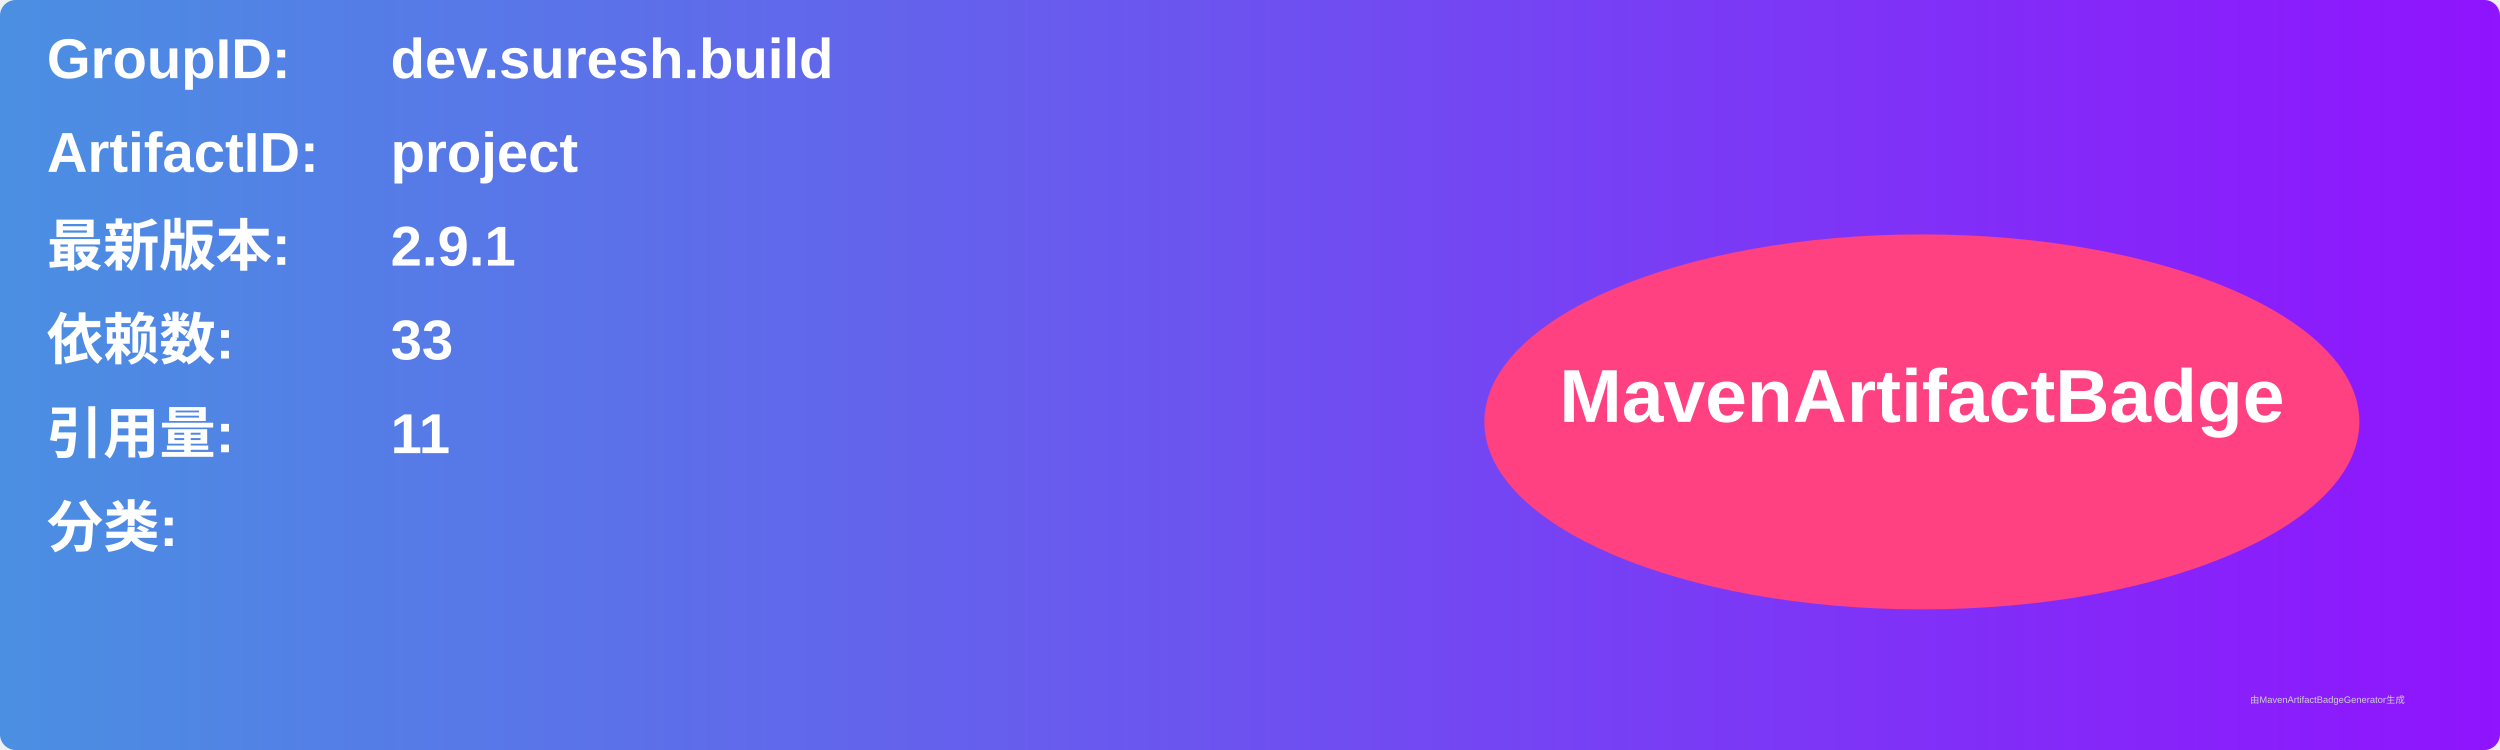
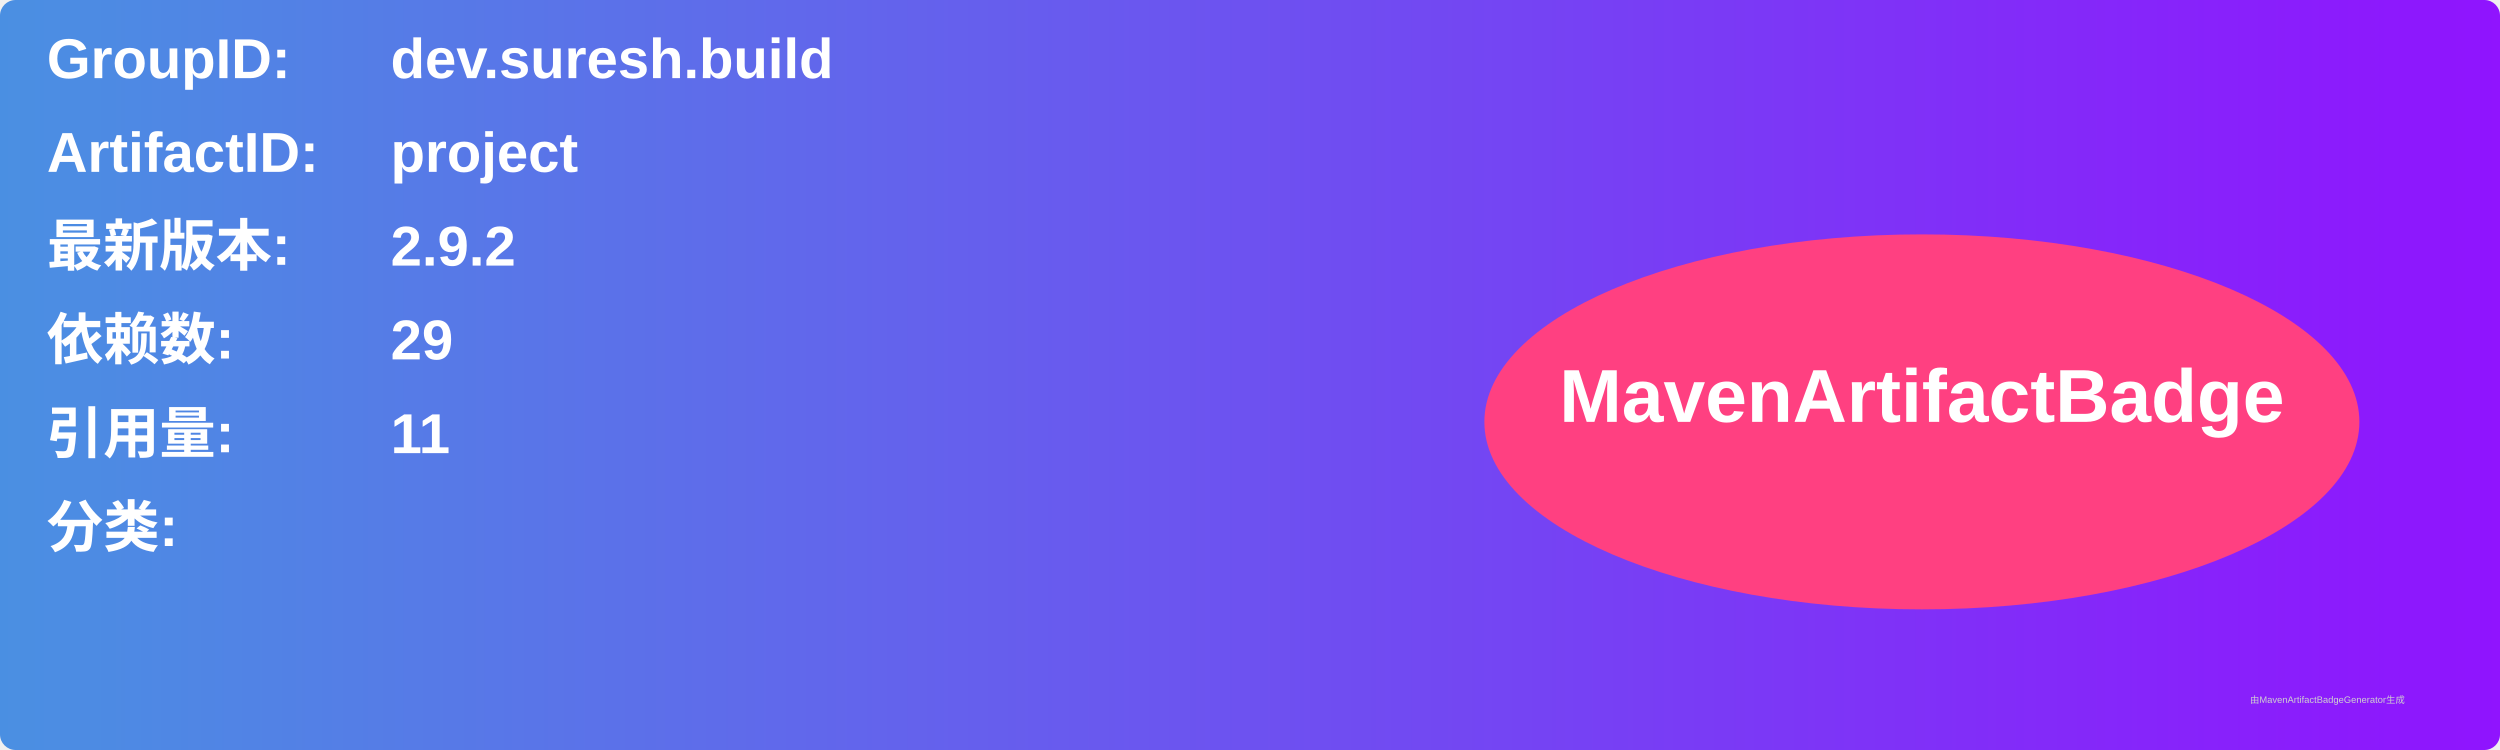
<svg xmlns="http://www.w3.org/2000/svg" width="800" height="240" viewBox="0 0 800 240">
  <linearGradient id="grad" x1="0%" y1="0%" x2="100%" y2="0%">
    <stop offset="0%" stop-color="#4a90e2" />
    <stop offset="100%" stop-color="#9013fe" />
  </linearGradient>
  <rect width="100%" height="100%" rx="5" ry="5" fill="url(#grad)" />
  <g transform="translate(15, 15)">
    <text x="0" y="10" font-family="Arial" font-size="18" fill="white" font-weight="bold" width="260">GroupID:</text>
    <text x="110" y="10" font-family="Arial" font-size="18" fill="white" font-weight="bold" width="460">dev.suresh.build</text>
    <text x="0" y="40" font-family="Arial" font-size="18" fill="white" font-weight="bold" width="260">ArtifactID:</text>
    <text x="110" y="40" font-family="Arial" font-size="18" fill="white" font-weight="bold" width="460">project</text>
    <text x="0" y="70" font-family="Arial" font-size="18" fill="white" font-weight="bold">最新版本:</text>
    <text x="110" y="70" font-family="Arial" font-size="18" fill="white" font-weight="bold">
-       <tspan font-weight="bold">2.9.1</tspan>
+       <tspan font-weight="bold">2.9.2</tspan>
    </text>
    <text x="0" y="100" font-family="Arial" font-size="18" fill="white" font-weight="bold">依赖数: </text>
    <text x="110" y="100" font-family="Arial" font-size="18" fill="white">
-       <tspan font-weight="bold">33</tspan>
+       <tspan font-weight="bold">29</tspan>
    </text>
    <text x="0" y="130" font-family="Arial" font-size="18" fill="white" font-weight="bold">引用量: </text>
    <text x="110" y="130" font-family="Arial" font-size="18" fill="white">
      <tspan font-weight="bold">11</tspan>
    </text>
    <text x="0" y="160" font-family="Arial" font-size="18" fill="white" font-weight="bold">分类:</text>
    <text x="10" y="190" font-family="Arial" font-size="10" fill="white">
      <tspan font-weight="bold" />
    </text>
    <ellipse cx="600" cy="120" rx="140" ry="60" fill="#ff4081" />
    <text x="600" y="120" text-anchor="middle" font-family="Arial" font-size="24" fill="white" font-weight="bold">MavenArtifactBadge</text>
  </g>
  <text x="720" y="225" font-family="Arial" font-size="3" fill="#d0d0d0">由MavenArtifactBadgeGenerator生成</text>
</svg>
